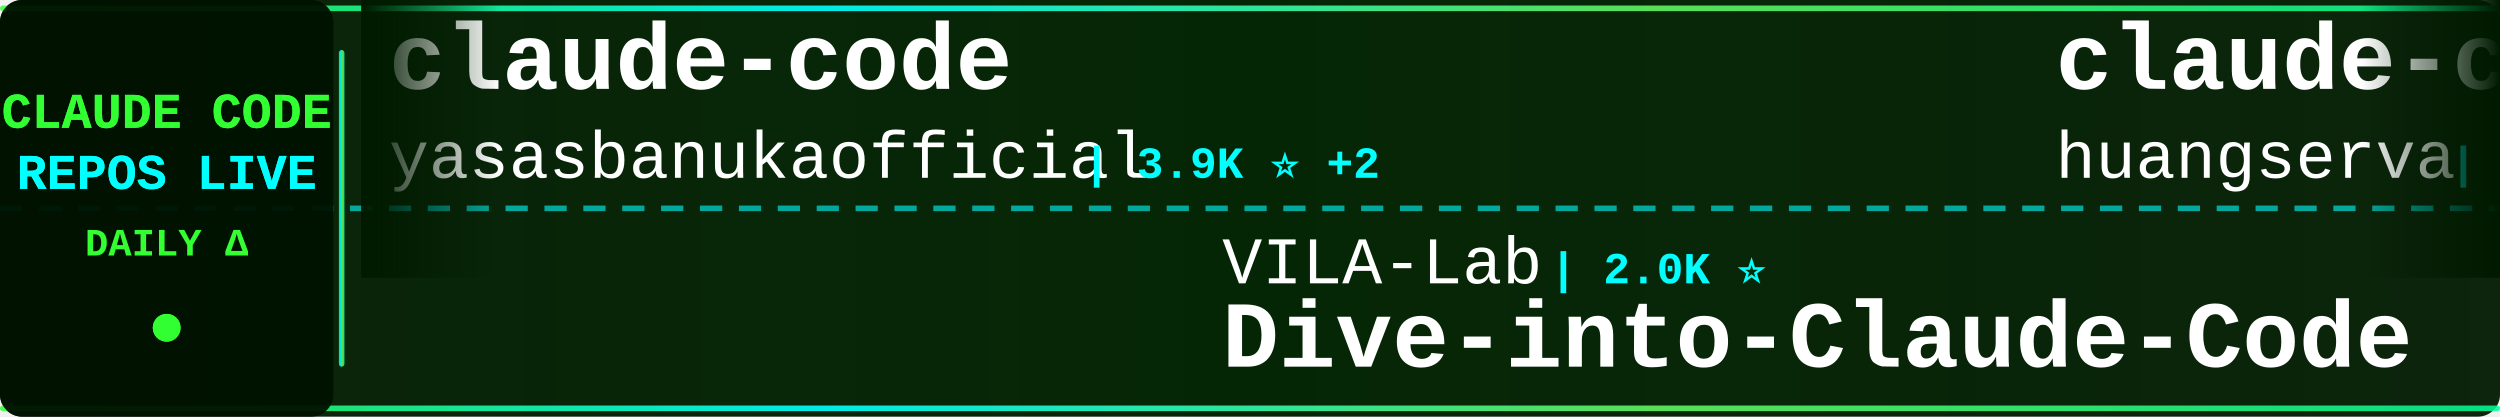
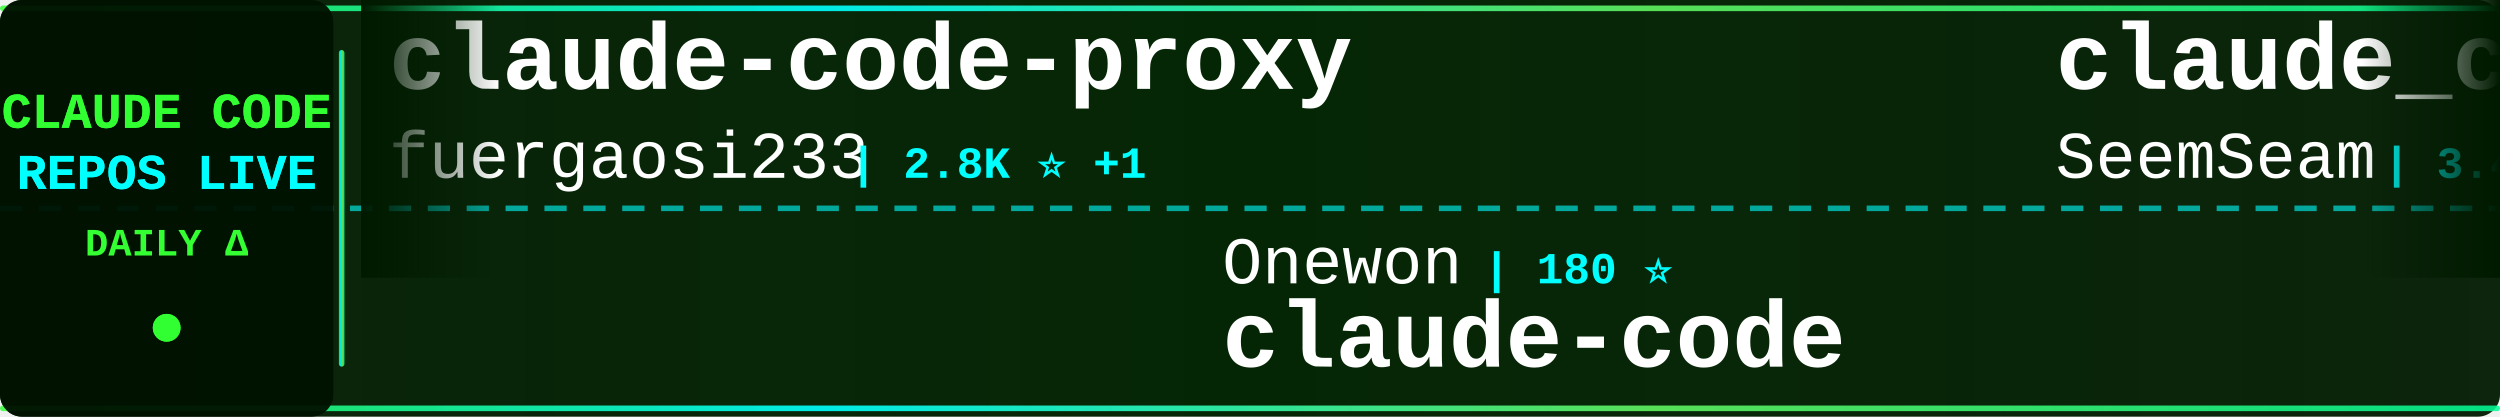
<svg xmlns="http://www.w3.org/2000/svg" width="900" height="150">
  <defs>
    <linearGradient id="tickerBg" x1="0%" y1="0%" x2="100%" y2="0%">
      <stop offset="0%" style="stop-color:#001a00;stop-opacity:0.95" />
      <stop offset="50%" style="stop-color:#002200;stop-opacity:0.98" />
      <stop offset="100%" style="stop-color:#001a00;stop-opacity:0.95" />
    </linearGradient>
    <linearGradient id="borderGrad" x1="0%" y1="0%" x2="100%" y2="0%">
      <stop offset="0%" style="stop-color:#33ff33;stop-opacity:0.85">
        <animate attributeName="stop-opacity" values="0.85;1;0.85" dur="2s" repeatCount="indefinite" />
      </stop>
      <stop offset="33%" style="stop-color:#00ffff;stop-opacity:0.9">
        <animate attributeName="stop-opacity" values="0.9;1;0.9" dur="2.2s" repeatCount="indefinite" />
      </stop>
      <stop offset="66%" style="stop-color:#66ff66;stop-opacity:0.85">
        <animate attributeName="stop-opacity" values="0.85;1;0.85" dur="1.8s" repeatCount="indefinite" />
      </stop>
      <stop offset="100%" style="stop-color:#00ff99;stop-opacity:0.85">
        <animate attributeName="stop-opacity" values="0.85;1;0.85" dur="2s" repeatCount="indefinite" />
      </stop>
    </linearGradient>
    <filter id="textGlow">
      <feGaussianBlur stdDeviation="0.1" result="coloredBlur" />
      <feMerge>
        <feMergeNode in="coloredBlur" />
        <feMergeNode in="SourceGraphic" />
      </feMerge>
    </filter>
    <filter id="metricGlow">
      <feGaussianBlur stdDeviation="0.2" result="coloredBlur" />
      <feMerge>
        <feMergeNode in="coloredBlur" />
        <feMergeNode in="SourceGraphic" />
      </feMerge>
    </filter>
    <linearGradient id="leftFade" x1="0%" y1="0%" x2="100%" y2="0%">
      <stop offset="0%" style="stop-color:#001a00;stop-opacity:1" />
      <stop offset="100%" style="stop-color:#001a00;stop-opacity:0" />
    </linearGradient>
    <linearGradient id="rightFade" x1="0%" y1="0%" x2="100%" y2="0%">
      <stop offset="0%" style="stop-color:#001a00;stop-opacity:0" />
      <stop offset="100%" style="stop-color:#001a00;stop-opacity:1" />
    </linearGradient>
  </defs>
  <rect width="900" height="150" fill="url(#tickerBg)" rx="8" />
  <rect x="0" y="2" width="900" height="2" fill="url(#borderGrad)" rx="1" />
  <rect x="0" y="146" width="900" height="2" fill="url(#borderGrad)" rx="1" />
  <line x1="0" y1="75" x2="900" y2="75" stroke="#00ffff" stroke-width="2" stroke-dasharray="8 6" opacity="0.6" />
  <rect x="0" y="0" width="120" height="150" fill="#001100" opacity="0.95" rx="8" />
  <text x="60" y="46" font-family="'Courier New', monospace" font-size="18" font-weight="bold" fill="#33ff33" text-anchor="middle" filter="url(#textGlow)">
    CLAUDE CODE
  </text>
  <text x="60" y="68" font-family="'Courier New', monospace" font-size="18" font-weight="bold" fill="#00ffff" text-anchor="middle" filter="url(#textGlow)">
    REPOS LIVE
  </text>
  <text x="60" y="92" font-family="'Courier New', monospace" font-size="14" font-weight="bold" fill="#33ff33" text-anchor="middle">
    DAILY Δ
  </text>
  <circle cx="60" cy="118" r="5" fill="#33ff33" filter="url(#metricGlow)">
    <animate attributeName="r" values="4;6;4" dur="1.5s" repeatCount="indefinite" />
    <animate attributeName="opacity" values="0.6;1;0.6" dur="1.5s" repeatCount="indefinite" />
  </circle>
  <rect x="122" y="18" width="2" height="114" fill="url(#borderGrad)" rx="1" />
  <clipPath id="tickerClip">
    <rect x="130" y="0" width="770" height="150" />
  </clipPath>
  <g clip-path="url(#tickerClip)">
    <g id="tickerItems">
      <animateTransform attributeName="transform" attributeType="XML" type="translate" from="0 0" to="-3000 0" dur="54s" repeatCount="indefinite" />
      <g transform="translate(0, 0)">
-         <text x="140" y="32" font-family="'Courier New', monospace" font-size="34" font-weight="bold" fill="#ffffff">claude-code</text>
-         <text x="140" y="64" font-family="'Courier New', monospace" font-size="24" font-weight="normal" fill="#ffffff" opacity="1.0">yasasbanukaofficial</text>
-         <text x="390" y="64" font-family="'Courier New', monospace" font-size="16" font-weight="bold" fill="#00ffff"> | 3.9K ⭐ +2</text>
+         <text x="140" y="32" font-family="'Courier New', monospace" font-size="34" font-weight="bold" fill="#ffffff">claude-code-proxy</text>
+         <text x="140" y="64" font-family="'Courier New', monospace" font-size="24" font-weight="normal" fill="#ffffff" opacity="1.0">fuergaosi233</text>
+         <text x="306" y="64" font-family="'Courier New', monospace" font-size="16" font-weight="bold" fill="#00ffff"> | 2.8K ⭐ +1</text>
      </g>
      <g transform="translate(300, 0)">
-         <text x="140" y="102" font-family="'Courier New', monospace" font-size="24" font-weight="normal" fill="#ffffff" opacity="1.0">VILA-Lab</text>
-         <text x="258" y="102" font-family="'Courier New', monospace" font-size="16" font-weight="bold" fill="#00ffff"> | 2.0K ⭐</text>
-         <text x="140" y="132" font-family="'Courier New', monospace" font-size="34" font-weight="bold" fill="#ffffff">Dive-into-Claude-Code</text>
+         <text x="140" y="102" font-family="'Courier New', monospace" font-size="24" font-weight="normal" fill="#ffffff" opacity="1.0">Onewon</text>
+         <text x="234" y="102" font-family="'Courier New', monospace" font-size="16" font-weight="bold" fill="#00ffff"> | 180 ⭐</text>
+         <text x="140" y="132" font-family="'Courier New', monospace" font-size="34" font-weight="bold" fill="#ffffff">claude-code</text>
      </g>
      <g transform="translate(600, 0)">
-         <text x="140" y="32" font-family="'Courier New', monospace" font-size="34" font-weight="bold" fill="#ffffff">claude-code-cli</text>
-         <text x="140" y="64" font-family="'Courier New', monospace" font-size="24" font-weight="normal" fill="#ffffff" opacity="1.0">huangserva</text>
-         <text x="282" y="64" font-family="'Courier New', monospace" font-size="16" font-weight="bold" fill="#00ffff"> | 622 ⭐</text>
+         <text x="140" y="32" font-family="'Courier New', monospace" font-size="34" font-weight="bold" fill="#ffffff">claude_codex_bridge</text>
+         <text x="140" y="64" font-family="'Courier New', monospace" font-size="24" font-weight="normal" fill="#ffffff" opacity="1.0">SeemSeam</text>
+         <text x="258" y="64" font-family="'Courier New', monospace" font-size="16" font-weight="bold" fill="#00ffff"> | 3.4K ⭐ +1</text>
      </g>
      <g transform="translate(900, 0)">
-         <text x="140" y="102" font-family="'Courier New', monospace" font-size="24" font-weight="normal" fill="#ffffff" opacity="1.0">chauncygu</text>
-         <text x="270" y="102" font-family="'Courier New', monospace" font-size="16" font-weight="bold" fill="#00ffff"> | 2.8K ⭐ +1</text>
-         <text x="140" y="132" font-family="'Courier New', monospace" font-size="34" font-weight="bold" fill="#ffffff">collection-claude-code-s...</text>
+         <text x="140" y="102" font-family="'Courier New', monospace" font-size="24" font-weight="normal" fill="#ffffff" opacity="1.0">alejandrobalderas</text>
+         <text x="366" y="102" font-family="'Courier New', monospace" font-size="16" font-weight="bold" fill="#00ffff"> | 2.7K ⭐</text>
+         <text x="140" y="132" font-family="'Courier New', monospace" font-size="34" font-weight="bold" fill="#ffffff">claude-code-from-source</text>
      </g>
      <g transform="translate(1200, 0)">
-         <text x="140" y="32" font-family="'Courier New', monospace" font-size="34" font-weight="bold" fill="#ffffff">claude-code-webui</text>
-         <text x="140" y="64" font-family="'Courier New', monospace" font-size="24" font-weight="normal" fill="#ffffff" opacity="1.0">sugyan</text>
-         <text x="234" y="64" font-family="'Courier New', monospace" font-size="16" font-weight="bold" fill="#00ffff"> | 1.1K ⭐</text>
+         <text x="140" y="32" font-family="'Courier New', monospace" font-size="34" font-weight="bold" fill="#ffffff">claude-code-tudou</text>
+         <text x="140" y="64" font-family="'Courier New', monospace" font-size="24" font-weight="normal" fill="#ffffff" opacity="1.0">AICoderTudou</text>
+         <text x="306" y="64" font-family="'Courier New', monospace" font-size="16" font-weight="bold" fill="#00ffff"> | 497 ⭐</text>
      </g>
      <g transform="translate(1500, 0)">
-         <text x="140" y="102" font-family="'Courier New', monospace" font-size="24" font-weight="normal" fill="#ffffff" opacity="1.0">feiskyer</text>
-         <text x="258" y="102" font-family="'Courier New', monospace" font-size="16" font-weight="bold" fill="#00ffff"> | 1.6K ⭐</text>
-         <text x="140" y="132" font-family="'Courier New', monospace" font-size="34" font-weight="bold" fill="#ffffff">claude-code-settings</text>
+         <text x="140" y="102" font-family="'Courier New', monospace" font-size="24" font-weight="normal" fill="#ffffff" opacity="1.0">xu-xiang</text>
+         <text x="258" y="102" font-family="'Courier New', monospace" font-size="16" font-weight="bold" fill="#00ffff"> | 1.8K ⭐ +1</text>
+         <text x="140" y="132" font-family="'Courier New', monospace" font-size="34" font-weight="bold" fill="#ffffff">everything-claude-code-z...</text>
      </g>
      <g transform="translate(1800, 0)">
-         <text x="140" y="32" font-family="'Courier New', monospace" font-size="34" font-weight="bold" fill="#ffffff">claude-code</text>
-         <text x="140" y="64" font-family="'Courier New', monospace" font-size="24" font-weight="normal" fill="#ffffff" opacity="1.0">codeaashu</text>
-         <text x="270" y="64" font-family="'Courier New', monospace" font-size="16" font-weight="bold" fill="#00ffff"> | 3.2K ⭐ +1</text>
+         <text x="140" y="32" font-family="'Courier New', monospace" font-size="34" font-weight="bold" fill="#ffffff">claude-code-video-toolki...</text>
+         <text x="140" y="64" font-family="'Courier New', monospace" font-size="24" font-weight="normal" fill="#ffffff" opacity="1.0">digitalsamba</text>
+         <text x="306" y="64" font-family="'Courier New', monospace" font-size="16" font-weight="bold" fill="#00ffff"> | 1.9K ⭐</text>
      </g>
      <g transform="translate(2100, 0)">
-         <text x="140" y="102" font-family="'Courier New', monospace" font-size="24" font-weight="normal" fill="#ffffff" opacity="1.0">mehmoodosman</text>
-         <text x="306" y="102" font-family="'Courier New', monospace" font-size="16" font-weight="bold" fill="#00ffff"> | 172 ⭐</text>
+         <text x="140" y="102" font-family="'Courier New', monospace" font-size="24" font-weight="normal" fill="#ffffff" opacity="1.0">xorespesp</text>
+         <text x="270" y="102" font-family="'Courier New', monospace" font-size="16" font-weight="bold" fill="#00ffff"> | 231 ⭐</text>
        <text x="140" y="132" font-family="'Courier New', monospace" font-size="34" font-weight="bold" fill="#ffffff">claude-code</text>
      </g>
      <g transform="translate(2400, 0)">
-         <text x="140" y="32" font-family="'Courier New', monospace" font-size="34" font-weight="bold" fill="#ffffff">claude-code-source</text>
-         <text x="140" y="64" font-family="'Courier New', monospace" font-size="24" font-weight="normal" fill="#ffffff" opacity="1.0">AprilNEA</text>
-         <text x="258" y="64" font-family="'Courier New', monospace" font-size="16" font-weight="bold" fill="#00ffff"> | 393 ⭐</text>
+         <text x="140" y="32" font-family="'Courier New', monospace" font-size="34" font-weight="bold" fill="#ffffff">claude-code-my-workflow</text>
+         <text x="140" y="64" font-family="'Courier New', monospace" font-size="24" font-weight="normal" fill="#ffffff" opacity="1.0">pedrohcgs</text>
+         <text x="270" y="64" font-family="'Courier New', monospace" font-size="16" font-weight="bold" fill="#00ffff"> | 1.5K ⭐ +10</text>
      </g>
      <g transform="translate(2700, 0)">
-         <text x="140" y="102" font-family="'Courier New', monospace" font-size="24" font-weight="normal" fill="#ffffff" opacity="1.0">Piebald-AI</text>
-         <text x="282" y="102" font-family="'Courier New', monospace" font-size="16" font-weight="bold" fill="#00ffff"> | 12.2K ⭐ +4</text>
-         <text x="140" y="132" font-family="'Courier New', monospace" font-size="34" font-weight="bold" fill="#ffffff">claude-code-system-promp...</text>
+         <text x="140" y="102" font-family="'Courier New', monospace" font-size="24" font-weight="normal" fill="#ffffff" opacity="1.0">freestylefly</text>
+         <text x="306" y="102" font-family="'Courier New', monospace" font-size="16" font-weight="bold" fill="#00ffff"> | 128 ⭐</text>
+         <text x="140" y="132" font-family="'Courier New', monospace" font-size="34" font-weight="bold" fill="#ffffff">claude-code</text>
      </g>
      <g transform="translate(3000, 0)">
-         <text x="140" y="32" font-family="'Courier New', monospace" font-size="34" font-weight="bold" fill="#ffffff">claude-code</text>
-         <text x="140" y="64" font-family="'Courier New', monospace" font-size="24" font-weight="normal" fill="#ffffff" opacity="1.0">yasasbanukaofficial</text>
-         <text x="390" y="64" font-family="'Courier New', monospace" font-size="16" font-weight="bold" fill="#00ffff"> | 3.9K ⭐ +2</text>
+         <text x="140" y="32" font-family="'Courier New', monospace" font-size="34" font-weight="bold" fill="#ffffff">claude-code-proxy</text>
+         <text x="140" y="64" font-family="'Courier New', monospace" font-size="24" font-weight="normal" fill="#ffffff" opacity="1.0">fuergaosi233</text>
+         <text x="306" y="64" font-family="'Courier New', monospace" font-size="16" font-weight="bold" fill="#00ffff"> | 2.8K ⭐ +1</text>
      </g>
      <g transform="translate(3300, 0)">
-         <text x="140" y="102" font-family="'Courier New', monospace" font-size="24" font-weight="normal" fill="#ffffff" opacity="1.0">VILA-Lab</text>
-         <text x="258" y="102" font-family="'Courier New', monospace" font-size="16" font-weight="bold" fill="#00ffff"> | 2.0K ⭐</text>
-         <text x="140" y="132" font-family="'Courier New', monospace" font-size="34" font-weight="bold" fill="#ffffff">Dive-into-Claude-Code</text>
+         <text x="140" y="102" font-family="'Courier New', monospace" font-size="24" font-weight="normal" fill="#ffffff" opacity="1.0">Onewon</text>
+         <text x="234" y="102" font-family="'Courier New', monospace" font-size="16" font-weight="bold" fill="#00ffff"> | 180 ⭐</text>
+         <text x="140" y="132" font-family="'Courier New', monospace" font-size="34" font-weight="bold" fill="#ffffff">claude-code</text>
      </g>
      <g transform="translate(3600, 0)">
-         <text x="140" y="32" font-family="'Courier New', monospace" font-size="34" font-weight="bold" fill="#ffffff">claude-code-cli</text>
-         <text x="140" y="64" font-family="'Courier New', monospace" font-size="24" font-weight="normal" fill="#ffffff" opacity="1.0">huangserva</text>
-         <text x="282" y="64" font-family="'Courier New', monospace" font-size="16" font-weight="bold" fill="#00ffff"> | 622 ⭐</text>
+         <text x="140" y="32" font-family="'Courier New', monospace" font-size="34" font-weight="bold" fill="#ffffff">claude_codex_bridge</text>
+         <text x="140" y="64" font-family="'Courier New', monospace" font-size="24" font-weight="normal" fill="#ffffff" opacity="1.0">SeemSeam</text>
+         <text x="258" y="64" font-family="'Courier New', monospace" font-size="16" font-weight="bold" fill="#00ffff"> | 3.4K ⭐ +1</text>
      </g>
      <g transform="translate(3900, 0)">
-         <text x="140" y="102" font-family="'Courier New', monospace" font-size="24" font-weight="normal" fill="#ffffff" opacity="1.0">chauncygu</text>
-         <text x="270" y="102" font-family="'Courier New', monospace" font-size="16" font-weight="bold" fill="#00ffff"> | 2.8K ⭐ +1</text>
-         <text x="140" y="132" font-family="'Courier New', monospace" font-size="34" font-weight="bold" fill="#ffffff">collection-claude-code-s...</text>
+         <text x="140" y="102" font-family="'Courier New', monospace" font-size="24" font-weight="normal" fill="#ffffff" opacity="1.0">alejandrobalderas</text>
+         <text x="366" y="102" font-family="'Courier New', monospace" font-size="16" font-weight="bold" fill="#00ffff"> | 2.7K ⭐</text>
+         <text x="140" y="132" font-family="'Courier New', monospace" font-size="34" font-weight="bold" fill="#ffffff">claude-code-from-source</text>
      </g>
    </g>
  </g>
  <rect x="130" y="0" width="50" height="100" fill="url(#leftFade)" />
  <rect x="850" y="0" width="50" height="100" fill="url(#rightFade)" />
</svg>
